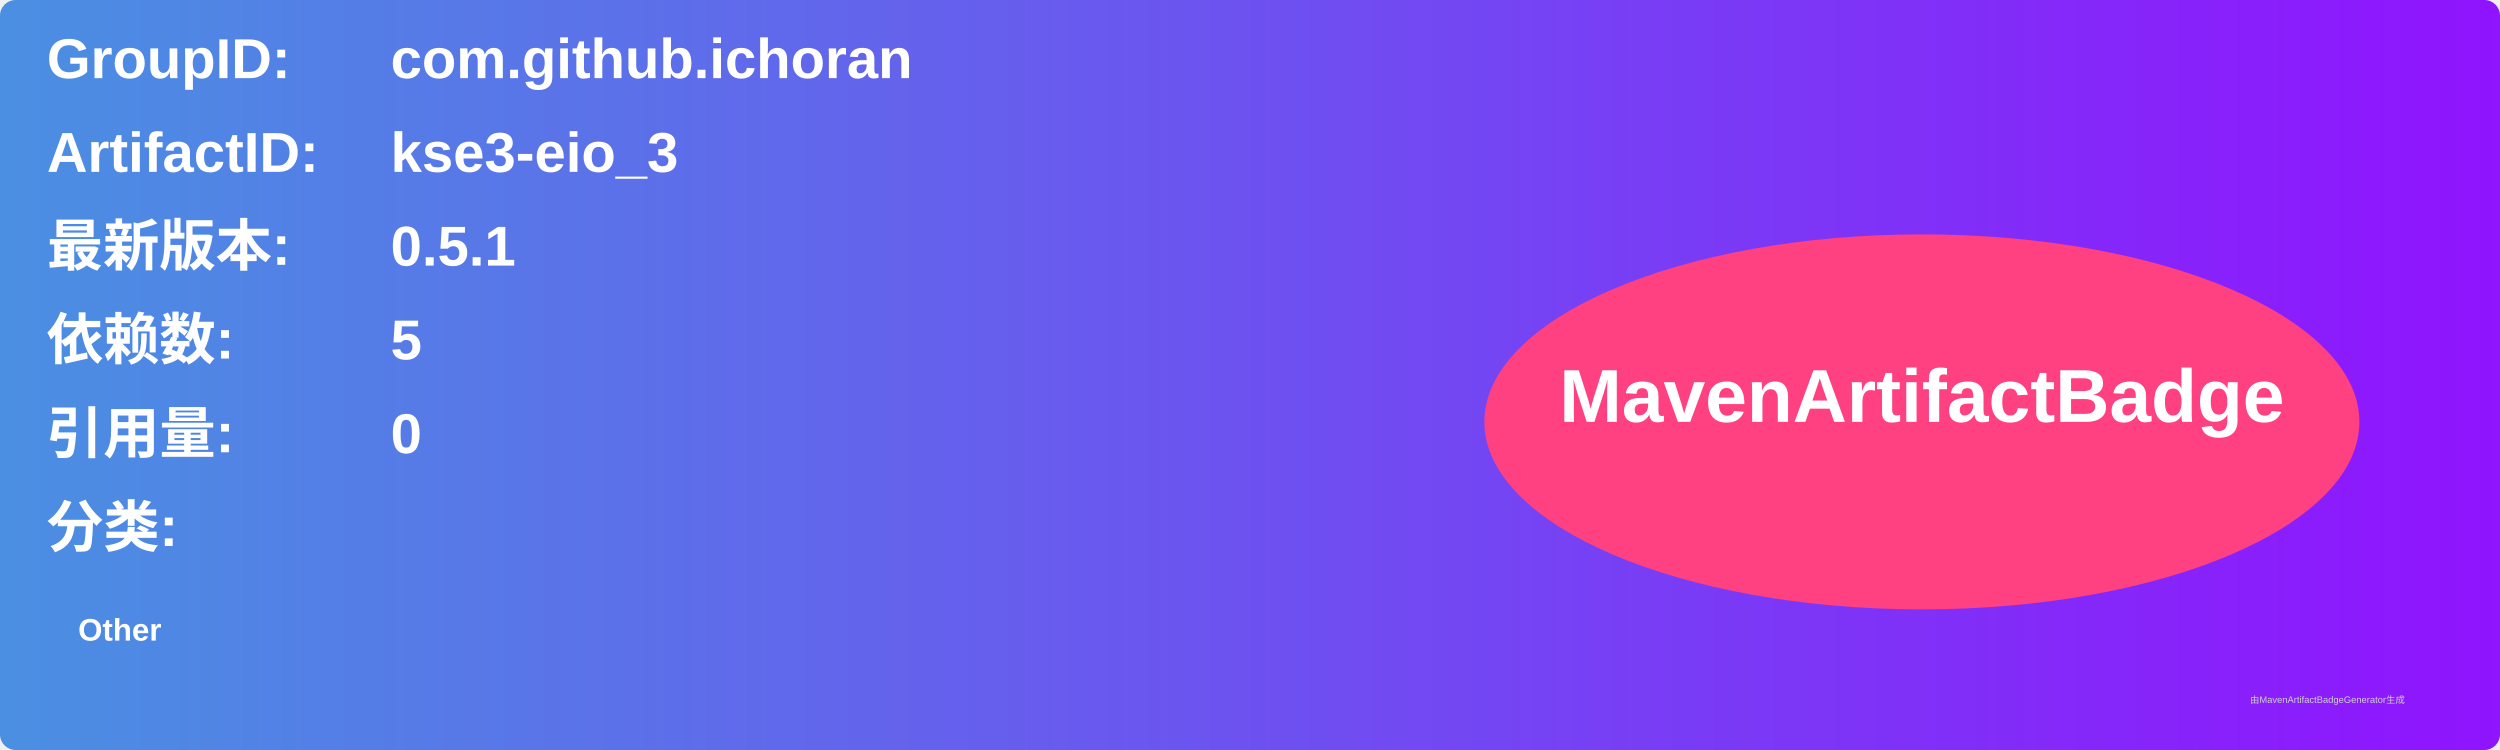
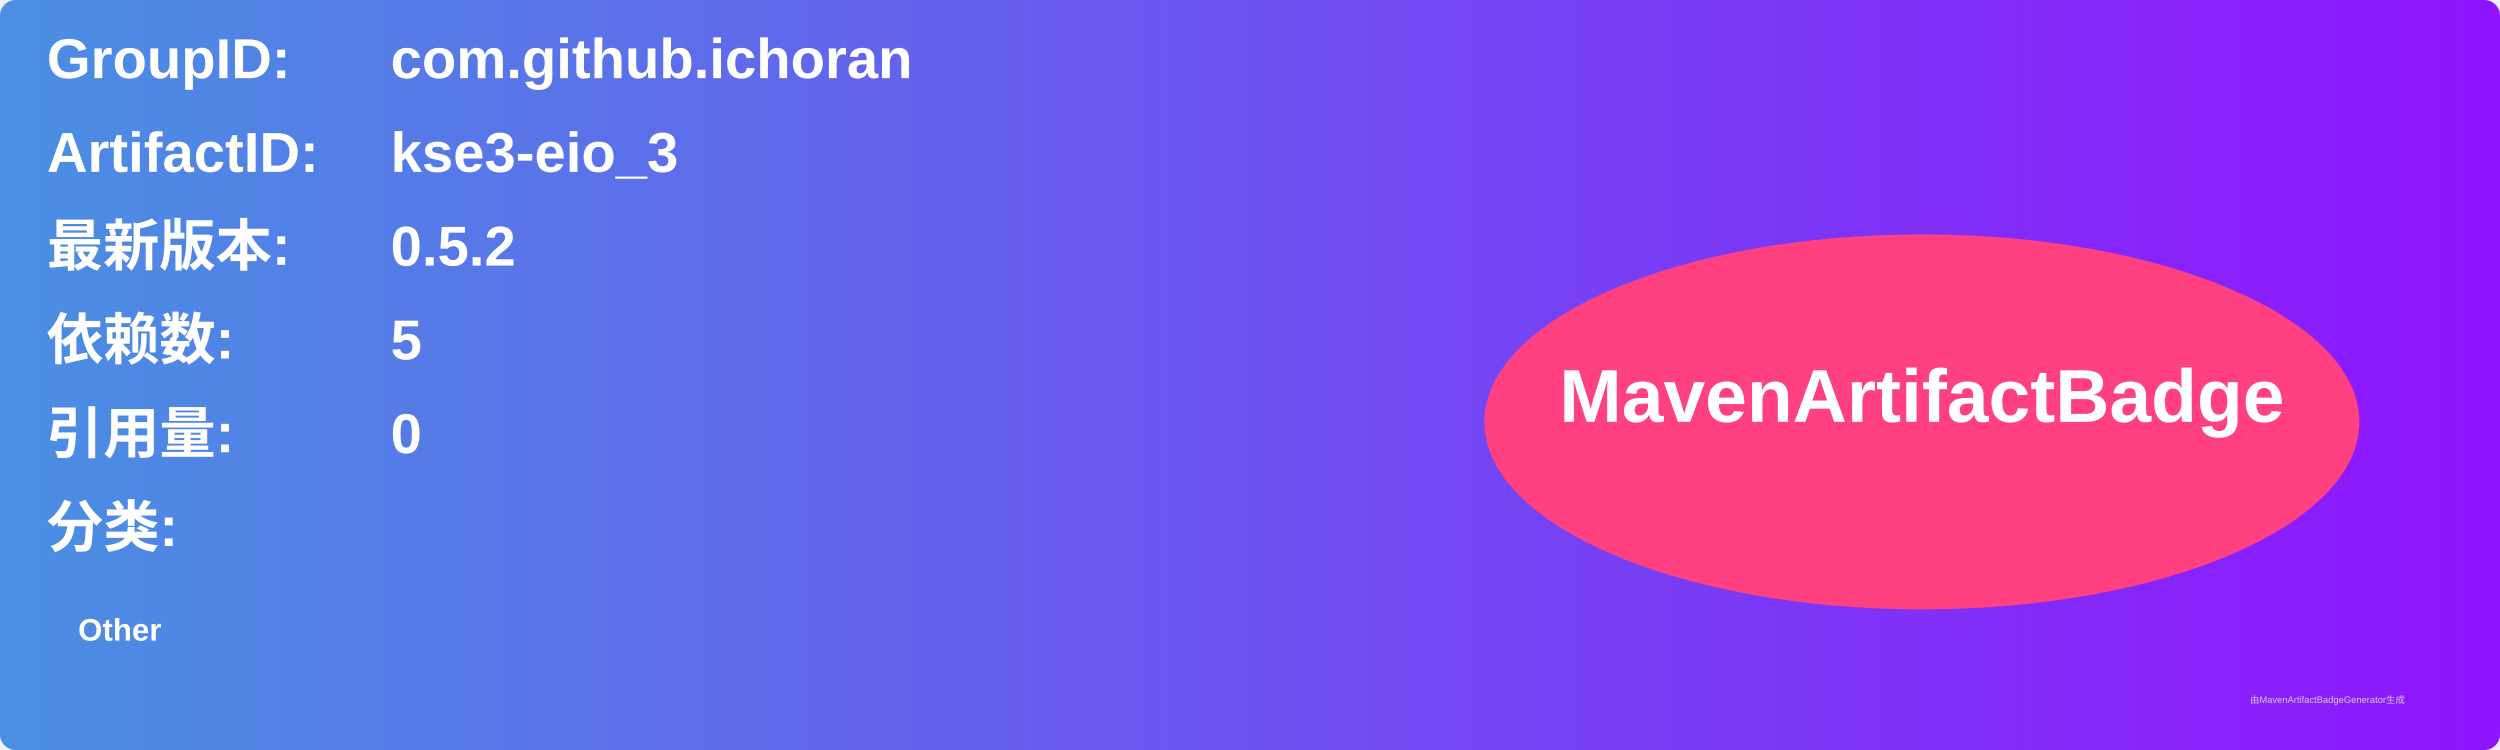
<svg xmlns="http://www.w3.org/2000/svg" width="800" height="240" viewBox="0 0 800 240">
  <linearGradient id="grad" x1="0%" y1="0%" x2="100%" y2="0%">
    <stop offset="0%" stop-color="#4a90e2" />
    <stop offset="100%" stop-color="#9013fe" />
  </linearGradient>
  <rect width="100%" height="100%" rx="5" ry="5" fill="url(#grad)" />
  <g transform="translate(15, 15)">
    <text x="0" y="10" font-family="Arial" font-size="18" fill="white" font-weight="bold" width="260">GroupID:</text>
    <text x="110" y="10" font-family="Arial" font-size="18" fill="white" font-weight="bold" width="460">com.github.ichoran</text>
    <text x="0" y="40" font-family="Arial" font-size="18" fill="white" font-weight="bold" width="260">ArtifactID:</text>
    <text x="110" y="40" font-family="Arial" font-size="18" fill="white" font-weight="bold" width="460">kse3-eio_3</text>
    <text x="0" y="70" font-family="Arial" font-size="18" fill="white" font-weight="bold">最新版本:</text>
    <text x="110" y="70" font-family="Arial" font-size="18" fill="white" font-weight="bold">
-       <tspan font-weight="bold">0.5.1</tspan>
+       <tspan font-weight="bold">0.5.2</tspan>
    </text>
    <text x="0" y="100" font-family="Arial" font-size="18" fill="white" font-weight="bold">依赖数: </text>
    <text x="110" y="100" font-family="Arial" font-size="18" fill="white">
      <tspan font-weight="bold">5</tspan>
    </text>
    <text x="0" y="130" font-family="Arial" font-size="18" fill="white" font-weight="bold">引用量: </text>
    <text x="110" y="130" font-family="Arial" font-size="18" fill="white">
      <tspan font-weight="bold">0</tspan>
    </text>
    <text x="0" y="160" font-family="Arial" font-size="18" fill="white" font-weight="bold">分类:</text>
    <text x="10" y="190" font-family="Arial" font-size="10" fill="white">
      <tspan font-weight="bold">Other</tspan>
    </text>
    <ellipse cx="600" cy="120" rx="140" ry="60" fill="#ff4081" />
    <text x="600" y="120" text-anchor="middle" font-family="Arial" font-size="24" fill="white" font-weight="bold">MavenArtifactBadge</text>
  </g>
  <text x="720" y="225" font-family="Arial" font-size="3" fill="#d0d0d0">由MavenArtifactBadgeGenerator生成</text>
</svg>
